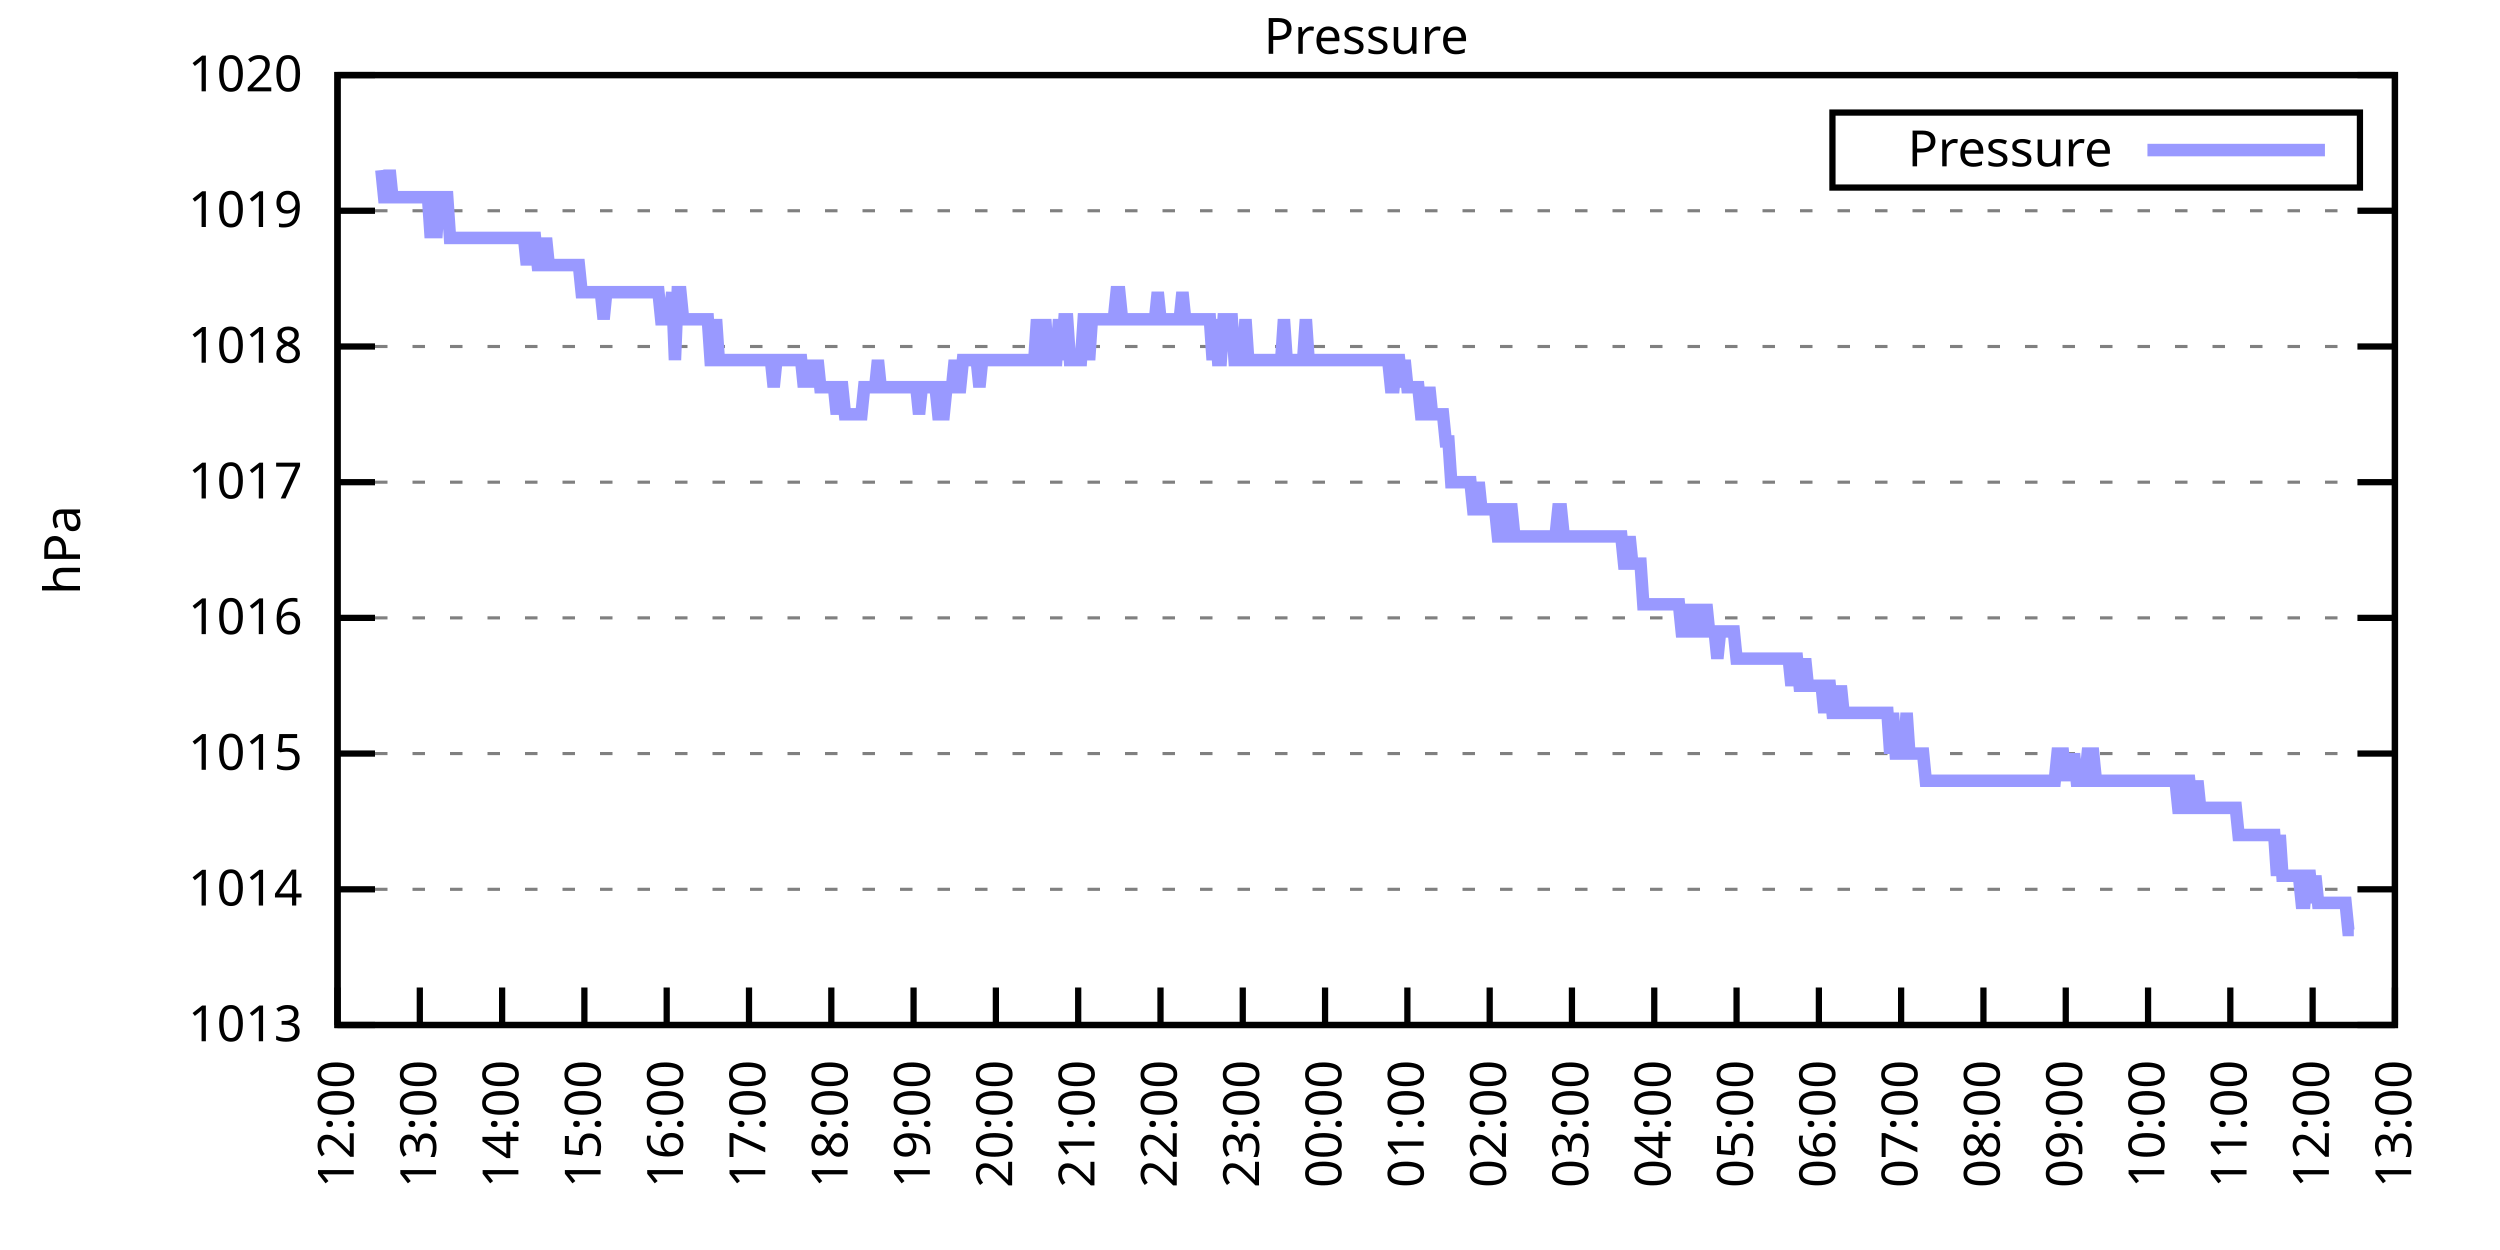
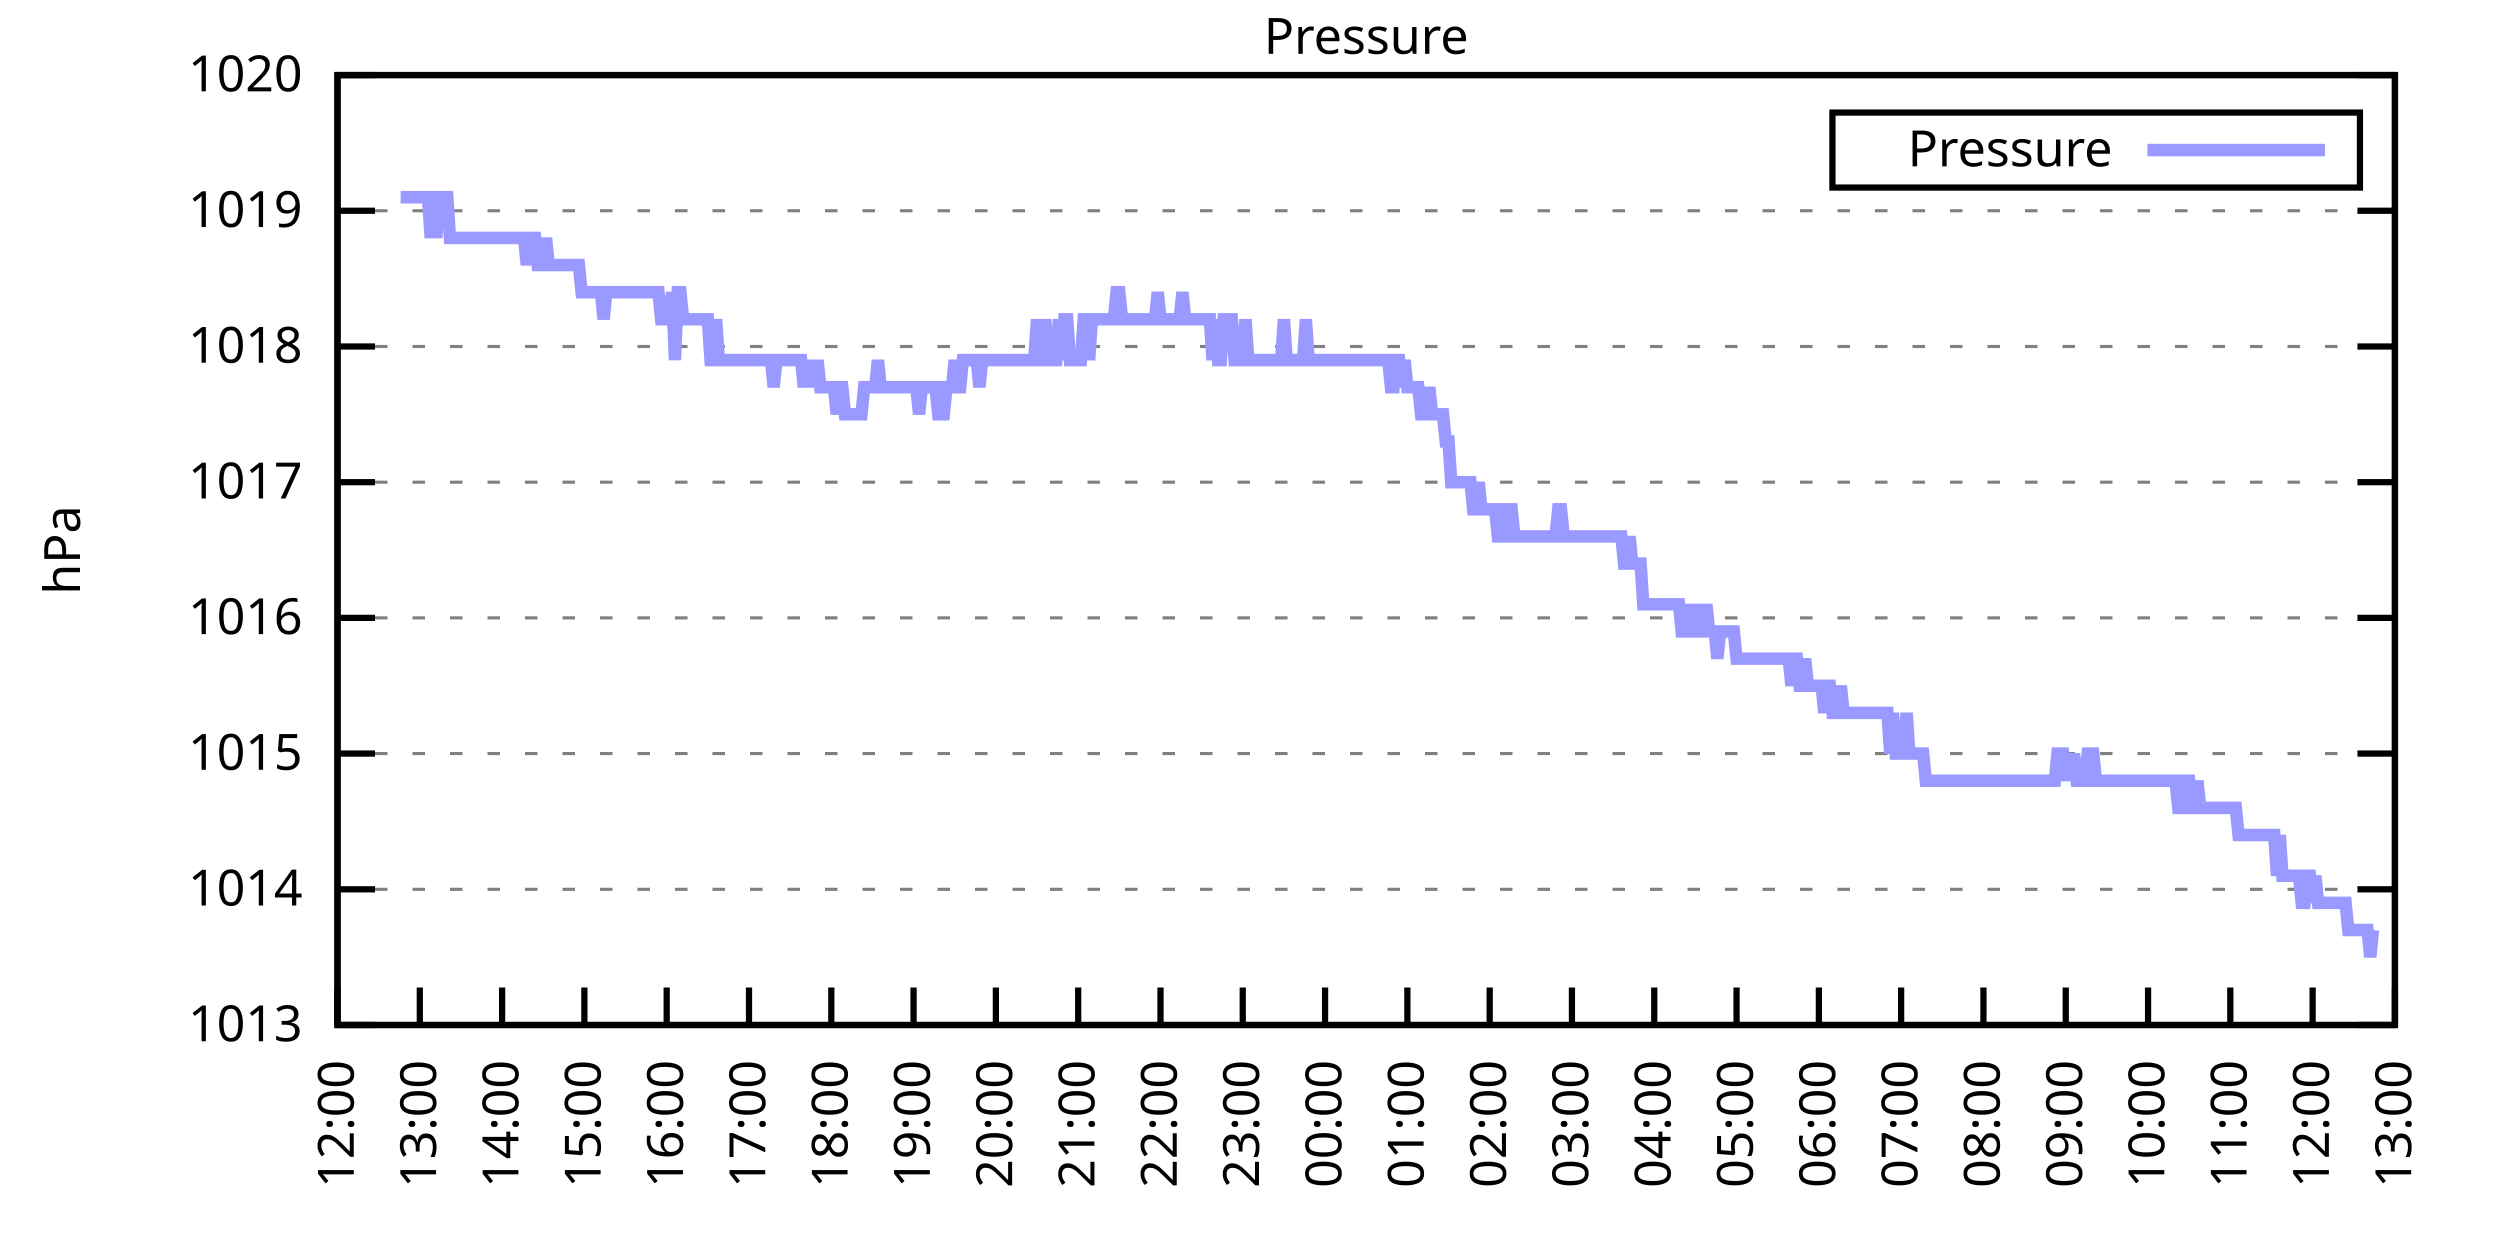
<svg xmlns="http://www.w3.org/2000/svg" xmlns:xlink="http://www.w3.org/1999/xlink" width="400" height="200" viewBox="0 0 400 200">
  <g id="gnuplot_canvas">
    <rect x="0" y="0" width="400" height="200" fill="none" />
    <defs>
      <circle id="gpDot" r="0.5" stroke-width="0.5" stroke="currentColor" />
      <path id="gpPt0" stroke-width="0.333" stroke="currentColor" d="M-1,0 h2 M0,-1 v2" />
      <path id="gpPt1" stroke-width="0.333" stroke="currentColor" d="M-1,-1 L1,1 M1,-1 L-1,1" />
      <path id="gpPt2" stroke-width="0.333" stroke="currentColor" d="M-1,0 L1,0 M0,-1 L0,1 M-1,-1 L1,1 M-1,1 L1,-1" />
      <rect id="gpPt3" stroke-width="0.333" stroke="currentColor" x="-1" y="-1" width="2" height="2" />
      <rect id="gpPt4" stroke-width="0.333" stroke="currentColor" fill="currentColor" x="-1" y="-1" width="2" height="2" />
      <circle id="gpPt5" stroke-width="0.333" stroke="currentColor" cx="0" cy="0" r="1" />
      <use xlink:href="#gpPt5" id="gpPt6" fill="currentColor" stroke="none" />
      <path id="gpPt7" stroke-width="0.333" stroke="currentColor" d="M0,-1.33 L-1.33,0.67 L1.33,0.67 z" />
      <use xlink:href="#gpPt7" id="gpPt8" fill="currentColor" stroke="none" />
      <use xlink:href="#gpPt7" id="gpPt9" stroke="currentColor" transform="rotate(180)" />
      <use xlink:href="#gpPt9" id="gpPt10" fill="currentColor" stroke="none" />
      <use xlink:href="#gpPt3" id="gpPt11" stroke="currentColor" transform="rotate(45)" />
      <use xlink:href="#gpPt11" id="gpPt12" fill="currentColor" stroke="none" />
      <path id="gpPt13" stroke-width="0.333" stroke="currentColor" d="M0,1.330 L1.265,0.411 L0.782,-1.067 L-0.782,-1.076 L-1.265,0.411 z" />
      <use xlink:href="#gpPt13" id="gpPt14" fill="currentColor" stroke="none" />
      <filter id="textbox" filterUnits="objectBoundingBox" x="0" y="0" height="1" width="1">
        <feFlood flood-color="white" flood-opacity="1" result="bgnd" />
        <feComposite in="SourceGraphic" in2="bgnd" operator="atop" />
      </filter>
      <filter id="greybox" filterUnits="objectBoundingBox" x="0" y="0" height="1" width="1">
        <feFlood flood-color="lightgrey" flood-opacity="1" result="grey" />
        <feComposite in="SourceGraphic" in2="grey" operator="atop" />
      </filter>
    </defs>
    <g fill="none" color="white" stroke="currentColor" stroke-width="1.00" stroke-linecap="butt" stroke-linejoin="miter">
</g>
    <g fill="none" color="black" stroke="currentColor" stroke-width="1.00" stroke-linecap="butt" stroke-linejoin="miter">
      <g stroke="none" shape-rendering="crispEdges">
        <polygon fill="rgb(255, 255, 255)" points="54.00,164.00 383.18,164.00 383.18,12.02 54.00,12.02 " />
      </g>
    </g>
    <g fill="none" color="black" stroke="currentColor" stroke-width="1.00" stroke-linecap="butt" stroke-linejoin="miter">
</g>
    <g fill="none" color="black" stroke="black" stroke-width="0.50" stroke-linecap="butt" stroke-linejoin="miter">
</g>
    <g fill="none" color="gray" stroke="currentColor" stroke-width="0.50" stroke-linecap="butt" stroke-linejoin="miter">
      <path stroke="gray" stroke-dasharray="2,4" class="gridline" d="M54.00,164.00 L383.19,164.00  " />
    </g>
    <g fill="none" color="gray" stroke="gray" stroke-width="1.00" stroke-linecap="butt" stroke-linejoin="miter">
</g>
    <g fill="none" color="black" stroke="currentColor" stroke-width="1.00" stroke-linecap="butt" stroke-linejoin="miter">
      <path stroke="black" d="M54.00,164.00 L60.00,164.00 M383.19,164.00 L377.19,164.00  " />
      <g transform="translate(48.40,166.60)" stroke="none" fill="black" font-family="Sans" font-size="8.00" text-anchor="end">
        <text>
          <tspan font-family="Sans"> 1013</tspan>
        </text>
      </g>
    </g>
    <g fill="none" color="black" stroke="currentColor" stroke-width="1.00" stroke-linecap="butt" stroke-linejoin="miter">
</g>
    <g fill="none" color="black" stroke="black" stroke-width="0.50" stroke-linecap="butt" stroke-linejoin="miter">
</g>
    <g fill="none" color="gray" stroke="currentColor" stroke-width="0.50" stroke-linecap="butt" stroke-linejoin="miter">
      <path stroke="gray" stroke-dasharray="2,4" class="gridline" d="M54.00,142.29 L383.19,142.29  " />
    </g>
    <g fill="none" color="gray" stroke="gray" stroke-width="1.00" stroke-linecap="butt" stroke-linejoin="miter">
</g>
    <g fill="none" color="black" stroke="currentColor" stroke-width="1.00" stroke-linecap="butt" stroke-linejoin="miter">
      <path stroke="black" d="M54.00,142.29 L60.00,142.29 M383.19,142.29 L377.19,142.29  " />
      <g transform="translate(48.40,144.89)" stroke="none" fill="black" font-family="Sans" font-size="8.00" text-anchor="end">
        <text>
          <tspan font-family="Sans"> 1014</tspan>
        </text>
      </g>
    </g>
    <g fill="none" color="black" stroke="currentColor" stroke-width="1.00" stroke-linecap="butt" stroke-linejoin="miter">
</g>
    <g fill="none" color="black" stroke="black" stroke-width="0.50" stroke-linecap="butt" stroke-linejoin="miter">
</g>
    <g fill="none" color="gray" stroke="currentColor" stroke-width="0.50" stroke-linecap="butt" stroke-linejoin="miter">
      <path stroke="gray" stroke-dasharray="2,4" class="gridline" d="M54.00,120.57 L383.19,120.57  " />
    </g>
    <g fill="none" color="gray" stroke="gray" stroke-width="1.00" stroke-linecap="butt" stroke-linejoin="miter">
</g>
    <g fill="none" color="black" stroke="currentColor" stroke-width="1.00" stroke-linecap="butt" stroke-linejoin="miter">
      <path stroke="black" d="M54.00,120.57 L60.00,120.57 M383.19,120.57 L377.19,120.57  " />
      <g transform="translate(48.40,123.17)" stroke="none" fill="black" font-family="Sans" font-size="8.00" text-anchor="end">
        <text>
          <tspan font-family="Sans"> 1015</tspan>
        </text>
      </g>
    </g>
    <g fill="none" color="black" stroke="currentColor" stroke-width="1.00" stroke-linecap="butt" stroke-linejoin="miter">
</g>
    <g fill="none" color="black" stroke="black" stroke-width="0.50" stroke-linecap="butt" stroke-linejoin="miter">
</g>
    <g fill="none" color="gray" stroke="currentColor" stroke-width="0.50" stroke-linecap="butt" stroke-linejoin="miter">
      <path stroke="gray" stroke-dasharray="2,4" class="gridline" d="M54.00,98.86 L383.19,98.86  " />
    </g>
    <g fill="none" color="gray" stroke="gray" stroke-width="1.00" stroke-linecap="butt" stroke-linejoin="miter">
</g>
    <g fill="none" color="black" stroke="currentColor" stroke-width="1.00" stroke-linecap="butt" stroke-linejoin="miter">
      <path stroke="black" d="M54.00,98.86 L60.00,98.86 M383.19,98.86 L377.19,98.86  " />
      <g transform="translate(48.40,101.46)" stroke="none" fill="black" font-family="Sans" font-size="8.00" text-anchor="end">
        <text>
          <tspan font-family="Sans"> 1016</tspan>
        </text>
      </g>
    </g>
    <g fill="none" color="black" stroke="currentColor" stroke-width="1.00" stroke-linecap="butt" stroke-linejoin="miter">
</g>
    <g fill="none" color="black" stroke="black" stroke-width="0.50" stroke-linecap="butt" stroke-linejoin="miter">
</g>
    <g fill="none" color="gray" stroke="currentColor" stroke-width="0.50" stroke-linecap="butt" stroke-linejoin="miter">
      <path stroke="gray" stroke-dasharray="2,4" class="gridline" d="M54.00,77.15 L383.19,77.15  " />
    </g>
    <g fill="none" color="gray" stroke="gray" stroke-width="1.00" stroke-linecap="butt" stroke-linejoin="miter">
</g>
    <g fill="none" color="black" stroke="currentColor" stroke-width="1.00" stroke-linecap="butt" stroke-linejoin="miter">
      <path stroke="black" d="M54.00,77.15 L60.00,77.15 M383.19,77.15 L377.19,77.15  " />
      <g transform="translate(48.40,79.75)" stroke="none" fill="black" font-family="Sans" font-size="8.00" text-anchor="end">
        <text>
          <tspan font-family="Sans"> 1017</tspan>
        </text>
      </g>
    </g>
    <g fill="none" color="black" stroke="currentColor" stroke-width="1.00" stroke-linecap="butt" stroke-linejoin="miter">
</g>
    <g fill="none" color="black" stroke="black" stroke-width="0.50" stroke-linecap="butt" stroke-linejoin="miter">
</g>
    <g fill="none" color="gray" stroke="currentColor" stroke-width="0.50" stroke-linecap="butt" stroke-linejoin="miter">
      <path stroke="gray" stroke-dasharray="2,4" class="gridline" d="M54.00,55.44 L383.19,55.44  " />
    </g>
    <g fill="none" color="gray" stroke="gray" stroke-width="1.00" stroke-linecap="butt" stroke-linejoin="miter">
</g>
    <g fill="none" color="black" stroke="currentColor" stroke-width="1.00" stroke-linecap="butt" stroke-linejoin="miter">
      <path stroke="black" d="M54.00,55.44 L60.00,55.44 M383.19,55.44 L377.19,55.44  " />
      <g transform="translate(48.40,58.04)" stroke="none" fill="black" font-family="Sans" font-size="8.00" text-anchor="end">
        <text>
          <tspan font-family="Sans"> 1018</tspan>
        </text>
      </g>
    </g>
    <g fill="none" color="black" stroke="currentColor" stroke-width="1.00" stroke-linecap="butt" stroke-linejoin="miter">
</g>
    <g fill="none" color="black" stroke="black" stroke-width="0.50" stroke-linecap="butt" stroke-linejoin="miter">
</g>
    <g fill="none" color="gray" stroke="currentColor" stroke-width="0.50" stroke-linecap="butt" stroke-linejoin="miter">
      <path stroke="gray" stroke-dasharray="2,4" class="gridline" d="M54.00,33.72 L383.19,33.72  " />
    </g>
    <g fill="none" color="gray" stroke="gray" stroke-width="1.00" stroke-linecap="butt" stroke-linejoin="miter">
</g>
    <g fill="none" color="black" stroke="currentColor" stroke-width="1.00" stroke-linecap="butt" stroke-linejoin="miter">
      <path stroke="black" d="M54.00,33.72 L60.00,33.72 M383.19,33.72 L377.19,33.72  " />
      <g transform="translate(48.40,36.32)" stroke="none" fill="black" font-family="Sans" font-size="8.00" text-anchor="end">
        <text>
          <tspan font-family="Sans"> 1019</tspan>
        </text>
      </g>
    </g>
    <g fill="none" color="black" stroke="currentColor" stroke-width="1.00" stroke-linecap="butt" stroke-linejoin="miter">
</g>
    <g fill="none" color="black" stroke="black" stroke-width="0.50" stroke-linecap="butt" stroke-linejoin="miter">
</g>
    <g fill="none" color="gray" stroke="currentColor" stroke-width="0.50" stroke-linecap="butt" stroke-linejoin="miter">
      <path stroke="gray" stroke-dasharray="2,4" class="gridline" d="M54.00,12.01 L383.19,12.01  " />
    </g>
    <g fill="none" color="gray" stroke="gray" stroke-width="1.00" stroke-linecap="butt" stroke-linejoin="miter">
</g>
    <g fill="none" color="black" stroke="currentColor" stroke-width="1.00" stroke-linecap="butt" stroke-linejoin="miter">
      <path stroke="black" d="M54.00,12.01 L60.00,12.01 M383.19,12.01 L377.19,12.01  " />
      <g transform="translate(48.40,14.61)" stroke="none" fill="black" font-family="Sans" font-size="8.00" text-anchor="end">
        <text>
          <tspan font-family="Sans"> 1020</tspan>
        </text>
      </g>
    </g>
    <g fill="none" color="black" stroke="currentColor" stroke-width="1.00" stroke-linecap="butt" stroke-linejoin="miter">
      <path stroke="black" d="M54.00,164.00 L54.00,158.00  " />
      <g transform="translate(56.60,169.60) rotate(270.00)" stroke="none" fill="black" font-family="Sans" font-size="8.00" text-anchor="end">
        <text>
          <tspan font-family="Sans">12:00</tspan>
        </text>
      </g>
    </g>
    <g fill="none" color="black" stroke="currentColor" stroke-width="1.00" stroke-linecap="butt" stroke-linejoin="miter">
      <path stroke="black" d="M67.17,164.00 L67.17,158.00  " />
      <g transform="translate(69.77,169.60) rotate(270.00)" stroke="none" fill="black" font-family="Sans" font-size="8.00" text-anchor="end">
        <text>
          <tspan font-family="Sans">13:00</tspan>
        </text>
      </g>
    </g>
    <g fill="none" color="black" stroke="currentColor" stroke-width="1.00" stroke-linecap="butt" stroke-linejoin="miter">
      <path stroke="black" d="M80.34,164.00 L80.34,158.00  " />
      <g transform="translate(82.94,169.60) rotate(270.00)" stroke="none" fill="black" font-family="Sans" font-size="8.00" text-anchor="end">
        <text>
          <tspan font-family="Sans">14:00</tspan>
        </text>
      </g>
    </g>
    <g fill="none" color="black" stroke="currentColor" stroke-width="1.00" stroke-linecap="butt" stroke-linejoin="miter">
      <path stroke="black" d="M93.50,164.00 L93.50,158.00  " />
      <g transform="translate(96.10,169.60) rotate(270.00)" stroke="none" fill="black" font-family="Sans" font-size="8.00" text-anchor="end">
        <text>
          <tspan font-family="Sans">15:00</tspan>
        </text>
      </g>
    </g>
    <g fill="none" color="black" stroke="currentColor" stroke-width="1.00" stroke-linecap="butt" stroke-linejoin="miter">
      <path stroke="black" d="M106.67,164.00 L106.67,158.00  " />
      <g transform="translate(109.27,169.60) rotate(270.00)" stroke="none" fill="black" font-family="Sans" font-size="8.00" text-anchor="end">
        <text>
          <tspan font-family="Sans">16:00</tspan>
        </text>
      </g>
    </g>
    <g fill="none" color="black" stroke="currentColor" stroke-width="1.00" stroke-linecap="butt" stroke-linejoin="miter">
      <path stroke="black" d="M119.84,164.00 L119.84,158.00  " />
      <g transform="translate(122.44,169.60) rotate(270.00)" stroke="none" fill="black" font-family="Sans" font-size="8.00" text-anchor="end">
        <text>
          <tspan font-family="Sans">17:00</tspan>
        </text>
      </g>
    </g>
    <g fill="none" color="black" stroke="currentColor" stroke-width="1.00" stroke-linecap="butt" stroke-linejoin="miter">
      <path stroke="black" d="M133.01,164.00 L133.01,158.00  " />
      <g transform="translate(135.61,169.60) rotate(270.00)" stroke="none" fill="black" font-family="Sans" font-size="8.00" text-anchor="end">
        <text>
          <tspan font-family="Sans">18:00</tspan>
        </text>
      </g>
    </g>
    <g fill="none" color="black" stroke="currentColor" stroke-width="1.00" stroke-linecap="butt" stroke-linejoin="miter">
      <path stroke="black" d="M146.17,164.00 L146.17,158.00  " />
      <g transform="translate(148.77,169.60) rotate(270.00)" stroke="none" fill="black" font-family="Sans" font-size="8.00" text-anchor="end">
        <text>
          <tspan font-family="Sans">19:00</tspan>
        </text>
      </g>
    </g>
    <g fill="none" color="black" stroke="currentColor" stroke-width="1.00" stroke-linecap="butt" stroke-linejoin="miter">
      <path stroke="black" d="M159.34,164.00 L159.34,158.00  " />
      <g transform="translate(161.94,169.60) rotate(270.00)" stroke="none" fill="black" font-family="Sans" font-size="8.00" text-anchor="end">
        <text>
          <tspan font-family="Sans">20:00</tspan>
        </text>
      </g>
    </g>
    <g fill="none" color="black" stroke="currentColor" stroke-width="1.00" stroke-linecap="butt" stroke-linejoin="miter">
      <path stroke="black" d="M172.51,164.00 L172.51,158.00  " />
      <g transform="translate(175.11,169.60) rotate(270.00)" stroke="none" fill="black" font-family="Sans" font-size="8.00" text-anchor="end">
        <text>
          <tspan font-family="Sans">21:00</tspan>
        </text>
      </g>
    </g>
    <g fill="none" color="black" stroke="currentColor" stroke-width="1.00" stroke-linecap="butt" stroke-linejoin="miter">
      <path stroke="black" d="M185.68,164.00 L185.68,158.00  " />
      <g transform="translate(188.28,169.60) rotate(270.00)" stroke="none" fill="black" font-family="Sans" font-size="8.00" text-anchor="end">
        <text>
          <tspan font-family="Sans">22:00</tspan>
        </text>
      </g>
    </g>
    <g fill="none" color="black" stroke="currentColor" stroke-width="1.00" stroke-linecap="butt" stroke-linejoin="miter">
      <path stroke="black" d="M198.84,164.00 L198.84,158.00  " />
      <g transform="translate(201.44,169.60) rotate(270.00)" stroke="none" fill="black" font-family="Sans" font-size="8.00" text-anchor="end">
        <text>
          <tspan font-family="Sans">23:00</tspan>
        </text>
      </g>
    </g>
    <g fill="none" color="black" stroke="currentColor" stroke-width="1.00" stroke-linecap="butt" stroke-linejoin="miter">
      <path stroke="black" d="M212.01,164.00 L212.01,158.00  " />
      <g transform="translate(214.61,169.60) rotate(270.00)" stroke="none" fill="black" font-family="Sans" font-size="8.00" text-anchor="end">
        <text>
          <tspan font-family="Sans">00:00</tspan>
        </text>
      </g>
    </g>
    <g fill="none" color="black" stroke="currentColor" stroke-width="1.00" stroke-linecap="butt" stroke-linejoin="miter">
      <path stroke="black" d="M225.18,164.00 L225.18,158.00  " />
      <g transform="translate(227.78,169.60) rotate(270.00)" stroke="none" fill="black" font-family="Sans" font-size="8.00" text-anchor="end">
        <text>
          <tspan font-family="Sans">01:00</tspan>
        </text>
      </g>
    </g>
    <g fill="none" color="black" stroke="currentColor" stroke-width="1.00" stroke-linecap="butt" stroke-linejoin="miter">
      <path stroke="black" d="M238.35,164.00 L238.35,158.00  " />
      <g transform="translate(240.95,169.60) rotate(270.00)" stroke="none" fill="black" font-family="Sans" font-size="8.00" text-anchor="end">
        <text>
          <tspan font-family="Sans">02:00</tspan>
        </text>
      </g>
    </g>
    <g fill="none" color="black" stroke="currentColor" stroke-width="1.00" stroke-linecap="butt" stroke-linejoin="miter">
      <path stroke="black" d="M251.51,164.00 L251.51,158.00  " />
      <g transform="translate(254.11,169.60) rotate(270.00)" stroke="none" fill="black" font-family="Sans" font-size="8.00" text-anchor="end">
        <text>
          <tspan font-family="Sans">03:00</tspan>
        </text>
      </g>
    </g>
    <g fill="none" color="black" stroke="currentColor" stroke-width="1.00" stroke-linecap="butt" stroke-linejoin="miter">
      <path stroke="black" d="M264.68,164.00 L264.68,158.00  " />
      <g transform="translate(267.28,169.60) rotate(270.00)" stroke="none" fill="black" font-family="Sans" font-size="8.00" text-anchor="end">
        <text>
          <tspan font-family="Sans">04:00</tspan>
        </text>
      </g>
    </g>
    <g fill="none" color="black" stroke="currentColor" stroke-width="1.00" stroke-linecap="butt" stroke-linejoin="miter">
      <path stroke="black" d="M277.85,164.00 L277.85,158.00  " />
      <g transform="translate(280.45,169.60) rotate(270.00)" stroke="none" fill="black" font-family="Sans" font-size="8.00" text-anchor="end">
        <text>
          <tspan font-family="Sans">05:00</tspan>
        </text>
      </g>
    </g>
    <g fill="none" color="black" stroke="currentColor" stroke-width="1.00" stroke-linecap="butt" stroke-linejoin="miter">
      <path stroke="black" d="M291.02,164.00 L291.02,158.00  " />
      <g transform="translate(293.62,169.60) rotate(270.00)" stroke="none" fill="black" font-family="Sans" font-size="8.00" text-anchor="end">
        <text>
          <tspan font-family="Sans">06:00</tspan>
        </text>
      </g>
    </g>
    <g fill="none" color="black" stroke="currentColor" stroke-width="1.00" stroke-linecap="butt" stroke-linejoin="miter">
      <path stroke="black" d="M304.18,164.00 L304.18,158.00  " />
      <g transform="translate(306.78,169.60) rotate(270.00)" stroke="none" fill="black" font-family="Sans" font-size="8.00" text-anchor="end">
        <text>
          <tspan font-family="Sans">07:00</tspan>
        </text>
      </g>
    </g>
    <g fill="none" color="black" stroke="currentColor" stroke-width="1.00" stroke-linecap="butt" stroke-linejoin="miter">
      <path stroke="black" d="M317.35,164.00 L317.35,158.00  " />
      <g transform="translate(319.95,169.60) rotate(270.00)" stroke="none" fill="black" font-family="Sans" font-size="8.00" text-anchor="end">
        <text>
          <tspan font-family="Sans">08:00</tspan>
        </text>
      </g>
    </g>
    <g fill="none" color="black" stroke="currentColor" stroke-width="1.00" stroke-linecap="butt" stroke-linejoin="miter">
      <path stroke="black" d="M330.52,164.00 L330.52,158.00  " />
      <g transform="translate(333.12,169.60) rotate(270.00)" stroke="none" fill="black" font-family="Sans" font-size="8.00" text-anchor="end">
        <text>
          <tspan font-family="Sans">09:00</tspan>
        </text>
      </g>
    </g>
    <g fill="none" color="black" stroke="currentColor" stroke-width="1.00" stroke-linecap="butt" stroke-linejoin="miter">
      <path stroke="black" d="M343.69,164.00 L343.69,158.00  " />
      <g transform="translate(346.29,169.60) rotate(270.00)" stroke="none" fill="black" font-family="Sans" font-size="8.00" text-anchor="end">
        <text>
          <tspan font-family="Sans">10:00</tspan>
        </text>
      </g>
    </g>
    <g fill="none" color="black" stroke="currentColor" stroke-width="1.00" stroke-linecap="butt" stroke-linejoin="miter">
      <path stroke="black" d="M356.85,164.00 L356.85,158.00  " />
      <g transform="translate(359.45,169.60) rotate(270.00)" stroke="none" fill="black" font-family="Sans" font-size="8.00" text-anchor="end">
        <text>
          <tspan font-family="Sans">11:00</tspan>
        </text>
      </g>
    </g>
    <g fill="none" color="black" stroke="currentColor" stroke-width="1.00" stroke-linecap="butt" stroke-linejoin="miter">
      <path stroke="black" d="M370.02,164.00 L370.02,158.00  " />
      <g transform="translate(372.62,169.60) rotate(270.00)" stroke="none" fill="black" font-family="Sans" font-size="8.00" text-anchor="end">
        <text>
          <tspan font-family="Sans">12:00</tspan>
        </text>
      </g>
    </g>
    <g fill="none" color="black" stroke="currentColor" stroke-width="1.00" stroke-linecap="butt" stroke-linejoin="miter">
      <path stroke="black" d="M383.19,164.00 L383.19,158.00  " />
      <g transform="translate(385.79,169.60) rotate(270.00)" stroke="none" fill="black" font-family="Sans" font-size="8.00" text-anchor="end">
        <text>
          <tspan font-family="Sans">13:00</tspan>
        </text>
      </g>
    </g>
    <g fill="none" color="black" stroke="currentColor" stroke-width="1.00" stroke-linecap="butt" stroke-linejoin="miter">
</g>
    <g fill="none" color="black" stroke="currentColor" stroke-width="1.00" stroke-linecap="butt" stroke-linejoin="miter">
      <path stroke="black" d="M54.00,12.01 L54.00,164.00 L383.19,164.00 L383.19,12.01 L54.00,12.01 Z  " />
    </g>
    <g fill="none" color="black" stroke="currentColor" stroke-width="1.00" stroke-linecap="butt" stroke-linejoin="miter">
</g>
    <g fill="none" color="black" stroke="currentColor" stroke-width="1.00" stroke-linecap="butt" stroke-linejoin="miter">
      <path stroke="black" d="M293.19,30.01 L293.19,18.01 L377.59,18.01 L377.59,30.01 L293.19,30.01 Z  " />
    </g>
    <g id="Pressure_plot_1">
      <g fill="none" color="white" stroke="black" stroke-width="2.00" stroke-linecap="butt" stroke-linejoin="miter">
</g>
      <g fill="none" color="black" stroke="currentColor" stroke-width="2.00" stroke-linecap="butt" stroke-linejoin="miter">
        <g transform="translate(337.99,26.61)" stroke="none" fill="black" font-family="Sans" font-size="8.00" text-anchor="end">
          <text>
            <tspan font-family="Sans">Pressure</tspan>
          </text>
        </g>
      </g>
      <g fill="none" color="black" stroke="currentColor" stroke-width="2.00" stroke-linecap="butt" stroke-linejoin="miter">
-         <path stroke="rgb(153, 153, 255)" d="M343.59,24.01 L371.99,24.01 M61.02,27.21 L61.46,31.55 L61.90,31.55 L62.34,27.21 L62.78,31.55 L63.22,31.55   L63.66,31.55 L64.10,31.55 L64.53,31.55 L64.97,31.55 L65.41,31.55 L65.85,31.55 L66.29,31.55 L66.73,31.55   L67.17,31.55 L67.61,31.55 L68.05,31.55 L68.48,31.55 L68.92,38.07 L69.36,31.55 L69.80,38.07 L70.24,31.55   L70.68,31.55 L71.12,31.55 L71.56,31.55 L72.00,38.07 L72.43,38.07 L72.87,38.07 L73.31,38.07 L73.75,38.07   L74.19,38.07 L74.63,38.07 L75.07,38.07 L75.51,38.07 L75.95,38.07 L76.38,38.07 L76.82,38.07 L77.26,38.07   L77.70,38.07 L78.14,38.07 L78.58,38.07 L79.02,38.07 L79.46,38.07 L79.90,38.07 L80.34,38.07 L80.77,38.07   L81.21,38.07 L81.65,38.07 L82.09,38.07 L82.53,38.07 L82.97,38.07 L83.41,38.07 L83.85,38.07 L84.29,42.41   L84.72,38.07 L85.16,38.07 L85.60,38.07 L86.04,42.41 L86.48,42.41 L86.92,42.41 L87.36,38.07 L87.80,42.41   L88.24,42.41 L88.67,42.41 L89.11,42.41 L89.55,42.41 L89.99,42.41 L90.43,42.41 L90.87,42.41 L91.31,42.41   L91.75,42.41 L92.19,42.41 L92.62,42.41 L93.06,46.75 L93.50,46.75 L93.94,46.75 L94.38,46.75 L94.82,46.75   L95.26,46.75 L95.70,46.75 L96.14,46.75 L96.58,51.09 L97.01,46.75 L97.45,46.75 L97.89,46.75 L98.33,46.75   L98.77,46.75 L99.21,46.75 L99.65,46.75 L100.09,46.75 L100.53,46.75 L100.96,46.75 L101.40,46.75 L101.84,46.75   L102.28,46.75 L102.72,46.75 L103.16,46.75 L103.60,46.75 L104.04,46.75 L104.48,46.75 L104.91,46.75 L105.35,46.75   L105.79,51.09 L106.23,51.09 L106.67,51.09 L107.11,51.09 L107.55,46.75 L107.99,57.61 L108.43,46.75 L108.87,46.75   L109.30,51.09 L109.74,51.09 L110.18,51.09 L110.62,51.09 L111.06,51.09 L111.50,51.09 L111.94,51.09 L112.38,51.09   L112.82,51.09 L113.25,51.09 L113.69,57.61 L114.13,57.61 L114.57,51.09 L115.01,57.61 L115.45,57.61 L115.89,57.61   L116.33,57.61 L116.77,57.61 L117.20,57.61 L117.64,57.61 L118.08,57.61 L118.52,57.61 L118.96,57.61 L119.40,57.61   L119.84,57.61 L120.28,57.61 L120.72,57.61 L121.15,57.61 L121.59,57.61 L122.03,57.61 L122.47,57.61 L122.91,57.61   L123.35,57.61 L123.79,61.95 L124.23,57.61 L124.67,57.61 L125.11,57.61 L125.54,57.61 L125.98,57.61 L126.42,57.61   L126.86,57.61 L127.30,57.61 L127.74,57.61 L128.18,57.61 L128.62,61.95 L129.06,57.61 L129.49,61.95 L129.93,57.61   L130.37,61.95 L130.81,57.61 L131.25,61.95 L131.69,61.95 L132.13,61.95 L132.57,61.95 L133.01,61.95 L133.44,61.95   L133.88,66.29 L134.32,61.95 L134.76,61.95 L135.20,66.29 L135.64,66.29 L136.08,66.29 L136.52,66.29 L136.96,66.29   L137.39,66.29 L137.83,66.29 L138.27,61.95 L138.71,61.95 L139.15,61.95 L139.59,61.95 L140.03,61.95 L140.47,57.61   L140.91,61.95 L141.35,61.95 L141.78,61.95 L142.22,61.95 L142.66,61.95 L143.10,61.95 L143.54,61.95 L143.98,61.95   L144.42,61.95 L144.86,61.95 L145.30,61.95 L145.73,61.95 L146.17,61.95 L146.61,61.95 L147.05,66.29 L147.49,61.95   L147.93,61.95 L148.37,61.95 L148.81,61.95 L149.25,61.95 L149.68,61.95 L150.12,66.29 L150.56,66.29 L151.00,66.29   L151.44,61.95 L151.88,61.95 L152.32,61.95 L152.76,57.61 L153.20,61.95 L153.63,61.95 L154.07,57.61 L154.51,57.61   L154.95,57.61 L155.39,57.61 L155.83,57.61 L156.27,57.61 L156.71,61.95 L157.15,57.61 L157.59,57.61 L158.02,57.61   L158.46,57.61 L158.90,57.61 L159.34,57.61 L159.78,57.61 L160.22,57.61 L160.66,57.61 L161.10,57.61 L161.54,57.61   L161.97,57.61 L162.41,57.61 L162.85,57.61 L163.29,57.61 L163.73,57.61 L164.17,57.61 L164.61,57.61 L165.05,57.61   L165.49,57.61 L165.92,51.09 L166.36,57.61 L166.80,57.61 L167.24,51.09 L167.68,57.61 L168.12,57.61 L168.56,57.61   L169.00,57.61 L169.44,51.09 L169.87,57.61 L170.31,51.09 L170.75,51.09 L171.19,57.61 L171.63,57.61 L172.07,57.61   L172.51,57.61 L172.95,57.61 L173.39,51.09 L173.83,51.09 L174.26,57.61 L174.70,51.09 L175.14,51.09 L175.58,51.09   L176.02,51.09 L176.46,51.09 L176.90,51.09 L177.34,51.09 L177.78,51.09 L178.21,51.09 L178.65,46.75 L179.09,46.75   L179.53,51.09 L179.97,51.09 L180.41,51.09 L180.85,51.09 L181.29,51.09 L181.73,51.09 L182.16,51.09 L182.60,51.09   L183.04,51.09 L183.48,51.09 L183.92,51.09 L184.36,51.09 L184.80,51.09 L185.24,46.75 L185.68,51.09 L186.11,51.09   L186.55,51.09 L186.99,51.09 L187.43,51.09 L187.87,51.09 L188.31,51.09 L188.75,51.09 L189.19,46.75 L189.63,51.09   L190.07,51.09 L190.50,51.09 L190.94,51.09 L191.38,51.09 L191.82,51.09 L192.26,51.09 L192.70,51.09 L193.14,51.09   L193.58,51.09 L194.02,57.61 L194.45,51.09 L194.89,57.61 L195.33,57.61 L195.77,51.09 L196.21,51.09 L196.65,51.09   L197.09,51.09 L197.53,57.61 L197.97,57.61 L198.40,57.61 L198.84,57.61 L199.28,51.09 L199.72,57.61 L200.16,57.61   L200.60,57.61 L201.04,57.61 L201.48,57.61 L201.92,57.61 L202.35,57.61 L202.79,57.61 L203.23,57.61 L203.67,57.61   L204.11,57.61 L204.55,57.61 L204.99,57.61 L205.43,51.09 L205.87,57.61 L206.31,57.61 L206.74,57.61 L207.18,57.61   L207.62,57.61 L208.06,57.61 L208.50,57.61 L208.94,51.09 L209.38,57.61 L209.82,57.61 L210.26,57.61 L210.69,57.61   L211.13,57.61 L211.57,57.61 L212.01,57.61 L212.45,57.61 L212.89,57.61 L213.33,57.61 L213.77,57.61 L214.21,57.61   L214.64,57.61 L215.08,57.61 L215.52,57.61 L215.96,57.61 L216.40,57.61 L216.84,57.61 L217.28,57.61 L217.72,57.61   L218.16,57.61 L218.60,57.61 L219.03,57.61 L219.47,57.61 L219.91,57.61 L220.35,57.61 L220.79,57.61 L221.23,57.61   L221.67,57.61 L222.11,57.61 L222.55,61.95 L222.98,61.95 L223.42,57.61 L223.86,57.61 L224.30,61.95 L224.74,57.61   L225.18,61.95 L225.62,61.95 L226.06,61.95 L226.50,61.95 L226.93,61.95 L227.37,66.29 L227.81,66.29 L228.25,66.29   L228.69,61.95 L229.13,66.29 L229.57,66.29 L230.01,66.29 L230.45,66.29 L230.88,66.29 L231.32,70.63 L231.76,70.63   L232.20,77.15 L232.64,77.15 L233.08,77.15 L233.52,77.15 L233.96,77.15 L234.40,77.15 L234.84,77.15 L235.27,77.15   L235.71,81.49 L236.15,81.49 L236.59,77.15 L237.03,81.49 L237.47,81.49 L237.91,81.49 L238.35,81.49 L238.79,81.49   L239.22,81.49 L239.66,85.83 L240.10,85.83 L240.54,85.83 L240.98,81.49 L241.42,81.49 L241.86,81.49 L242.30,85.83   L242.74,85.83 L243.17,85.83 L243.61,85.83 L244.05,85.83 L244.49,85.83 L244.93,85.83 L245.37,85.83 L245.81,85.83   L246.25,85.83 L246.69,85.83 L247.12,85.83 L247.56,85.83 L248.00,85.83 L248.44,85.83 L248.88,85.83 L249.32,81.49   L249.76,81.49 L250.20,85.83 L250.64,85.83 L251.08,85.83 L251.51,85.83 L251.95,85.83 L252.39,85.83 L252.83,85.83   L253.27,85.83 L253.71,85.83 L254.15,85.83 L254.59,85.83 L255.03,85.83 L255.46,85.83 L255.90,85.83 L256.34,85.83   L256.78,85.83 L257.22,85.83 L257.66,85.83 L258.10,85.83 L258.54,85.83 L258.98,85.83 L259.41,85.83 L259.85,90.18   L260.29,90.18 L260.73,85.83 L261.17,90.18 L261.61,90.18 L262.05,90.18 L262.49,90.18 L262.93,96.69 L263.36,96.69   L263.80,96.69 L264.24,96.69 L264.68,96.69 L265.12,96.69 L265.56,96.69 L266.00,96.69 L266.44,96.69 L266.88,96.69   L267.32,96.69 L267.75,96.69 L268.19,96.69 L268.63,96.69 L269.07,101.03 L269.51,101.03 L269.95,96.69 L270.39,101.03   L270.83,101.03 L271.27,101.03 L271.70,96.69 L272.14,101.03 L272.58,101.03 L273.02,96.69 L273.46,101.03 L273.90,101.03   L274.34,101.03 L274.78,105.38 L275.22,101.03 L275.65,101.03 L276.09,101.03 L276.53,101.03 L276.97,101.03 L277.41,101.03   L277.85,105.38 L278.29,105.38 L278.73,105.38 L279.17,105.38 L279.60,105.38 L280.04,105.38 L280.48,105.38 L280.92,105.38   L281.36,105.38 L281.80,105.38 L282.24,105.38 L282.68,105.38 L283.12,105.38 L283.56,105.38 L283.99,105.38 L284.43,105.38   L284.87,105.38 L285.31,105.38 L285.75,105.38 L286.19,105.38 L286.63,109.72 L287.07,105.38 L287.51,105.38 L287.94,109.72   L288.38,109.72 L288.82,105.38 L289.26,109.72 L289.70,109.72 L290.14,109.72 L290.58,109.72 L291.02,109.72 L291.46,109.72   L291.89,114.06 L292.33,109.72 L292.77,109.72 L293.21,114.06 L293.65,114.06 L294.09,114.06 L294.53,109.72 L294.97,114.06   L295.41,114.06 L295.84,114.06 L296.28,114.06 L296.72,114.06 L297.16,114.06 L297.60,114.06 L298.04,114.06 L298.48,114.06   L298.92,114.06 L299.36,114.06 L299.80,114.06 L300.23,114.06 L300.67,114.06 L301.11,114.06 L301.55,114.06 L301.99,114.06   L302.43,120.57 L302.87,114.06 L303.31,120.57 L303.75,120.57 L304.18,120.57 L304.62,120.57 L305.06,114.06 L305.50,120.57   L305.94,120.57 L306.38,120.57 L306.82,120.57 L307.26,120.57 L307.70,120.57 L308.13,124.92 L308.57,124.92 L309.01,124.92   L309.45,124.92 L309.89,124.92 L310.33,124.92 L310.77,124.92 L311.21,124.92 L311.65,124.92 L312.08,124.92 L312.52,124.92   L312.96,124.92 L313.40,124.92 L313.84,124.92 L314.28,124.92 L314.72,124.92 L315.16,124.92 L315.60,124.92 L316.04,124.92   L316.47,124.92 L316.91,124.92 L317.35,124.92 L317.79,124.92 L318.23,124.92 L318.67,124.92 L319.11,124.92 L319.55,124.92   L319.99,124.92 L320.42,124.92 L320.86,124.92 L321.30,124.92 L321.74,124.92 L322.18,124.92 L322.62,124.92 L323.06,124.92   L323.50,124.92 L323.94,124.92 L324.37,124.92 L324.81,124.92 L325.25,124.92 L325.69,124.92 L326.13,124.92 L326.57,124.92   L327.01,124.92 L327.45,124.92 L327.89,124.92 L328.33,124.92 L328.76,124.92 L329.20,120.57 L329.64,120.57 L330.08,120.57   L330.52,124.92 L330.96,120.57 L331.40,124.92 L331.84,120.57 L332.28,124.92 L332.71,124.92 L333.15,124.92 L333.59,124.92   L334.03,120.57 L334.47,120.57 L334.91,120.57 L335.35,124.92 L335.79,124.92 L336.23,124.92 L336.66,124.92 L337.10,124.92   L337.54,124.92 L337.98,124.92 L338.42,124.92 L338.86,124.92 L339.30,124.92 L339.74,124.92 L340.18,124.92 L340.61,124.92   L341.05,124.92 L341.49,124.92 L341.93,124.92 L342.37,124.92 L342.81,124.92 L343.25,124.92 L343.69,124.92 L344.13,124.92   L344.57,124.92 L345.00,124.92 L345.44,124.92 L345.88,124.92 L346.32,124.92 L346.76,124.92 L347.20,124.92 L347.64,124.92   L348.08,124.92 L348.52,129.26 L348.95,129.26 L349.39,124.92 L349.83,124.92 L350.27,124.92 L350.71,129.26 L351.15,129.26   L351.59,124.92 L352.03,129.26 L352.47,129.26 L352.90,129.26 L353.34,129.26 L353.78,129.26 L354.22,129.26 L354.66,129.26   L355.10,129.26 L355.54,129.26 L355.98,129.26 L356.42,129.26 L356.85,129.26 L357.29,129.26 L357.73,129.26 L358.17,133.60   L358.61,133.60 L359.05,133.60 L359.49,133.60 L359.93,133.60 L360.37,133.60 L360.81,133.60 L361.24,133.60 L361.68,133.60   L362.12,133.60 L362.56,133.60 L363.00,133.60 L363.44,133.60 L363.88,133.60 L364.32,140.12 L364.76,133.60 L365.19,140.12   L365.63,140.12 L366.07,140.12 L366.51,140.12 L366.95,140.12 L367.39,140.12 L367.83,140.12 L368.27,144.46 L368.71,144.46   L369.14,140.12 L369.58,140.12 L370.02,144.46 L370.46,140.12 L370.90,144.46 L371.34,144.46 L371.78,144.46 L372.22,144.46   L372.66,144.46 L373.09,144.46 L373.53,144.46 L373.97,144.46 L374.41,144.46 L374.85,144.46 L375.29,144.46 L375.73,148.80   L376.17,148.80 L376.61,148.80  " />
+         <path stroke="rgb(153, 153, 255)" d="M343.59,24.01 L371.99,24.01 M64.10,31.55 L64.53,31.55 L64.97,31.55 L65.41,31.55 L65.85,31.55 L66.29,31.55   L66.73,31.55 L67.17,31.55 L67.61,31.55 L68.05,31.55 L68.48,31.55 L68.92,38.07 L69.36,31.55 L69.80,38.07   L70.24,31.55 L70.68,31.55 L71.12,31.55 L71.56,31.55 L72.00,38.07 L72.43,38.07 L72.87,38.07 L73.31,38.07   L73.75,38.07 L74.19,38.07 L74.63,38.07 L75.07,38.07 L75.51,38.07 L75.95,38.07 L76.38,38.07 L76.82,38.07   L77.26,38.07 L77.70,38.07 L78.14,38.07 L78.58,38.07 L79.02,38.07 L79.46,38.07 L79.90,38.07 L80.34,38.07   L80.77,38.07 L81.21,38.07 L81.65,38.07 L82.09,38.07 L82.53,38.07 L82.97,38.07 L83.41,38.07 L83.85,38.07   L84.29,42.41 L84.72,38.07 L85.16,38.07 L85.60,38.07 L86.04,42.41 L86.48,42.41 L86.92,42.41 L87.36,38.07   L87.80,42.41 L88.24,42.41 L88.67,42.41 L89.11,42.41 L89.55,42.41 L89.99,42.41 L90.43,42.41 L90.87,42.41   L91.31,42.41 L91.75,42.41 L92.19,42.41 L92.62,42.41 L93.06,46.75 L93.50,46.75 L93.94,46.75 L94.38,46.75   L94.82,46.75 L95.26,46.75 L95.70,46.75 L96.14,46.75 L96.58,51.09 L97.01,46.75 L97.45,46.75 L97.89,46.75   L98.33,46.75 L98.77,46.75 L99.21,46.75 L99.65,46.75 L100.09,46.75 L100.53,46.75 L100.96,46.75 L101.40,46.75   L101.84,46.75 L102.28,46.75 L102.72,46.75 L103.16,46.75 L103.60,46.75 L104.04,46.75 L104.48,46.75 L104.91,46.75   L105.35,46.75 L105.79,51.09 L106.23,51.09 L106.67,51.09 L107.11,51.09 L107.55,46.75 L107.99,57.61 L108.43,46.75   L108.87,46.75 L109.30,51.09 L109.74,51.09 L110.18,51.09 L110.62,51.09 L111.06,51.09 L111.50,51.09 L111.94,51.09   L112.38,51.09 L112.82,51.09 L113.25,51.09 L113.69,57.61 L114.13,57.61 L114.57,51.09 L115.01,57.61 L115.45,57.61   L115.89,57.61 L116.33,57.61 L116.77,57.61 L117.20,57.61 L117.64,57.61 L118.08,57.61 L118.52,57.61 L118.96,57.61   L119.40,57.61 L119.84,57.61 L120.28,57.61 L120.72,57.61 L121.15,57.61 L121.59,57.61 L122.03,57.61 L122.47,57.61   L122.91,57.61 L123.35,57.61 L123.79,61.95 L124.23,57.61 L124.67,57.61 L125.11,57.61 L125.54,57.61 L125.98,57.61   L126.42,57.61 L126.86,57.61 L127.30,57.61 L127.74,57.61 L128.18,57.61 L128.62,61.95 L129.06,57.61 L129.49,61.95   L129.93,57.61 L130.37,61.95 L130.81,57.61 L131.25,61.95 L131.69,61.95 L132.13,61.95 L132.57,61.95 L133.01,61.95   L133.44,61.95 L133.88,66.29 L134.32,61.95 L134.76,61.95 L135.20,66.29 L135.64,66.29 L136.08,66.29 L136.52,66.29   L136.96,66.29 L137.39,66.29 L137.83,66.29 L138.27,61.95 L138.71,61.95 L139.15,61.95 L139.59,61.95 L140.03,61.95   L140.47,57.61 L140.91,61.95 L141.35,61.95 L141.78,61.95 L142.22,61.95 L142.66,61.95 L143.10,61.95 L143.54,61.95   L143.98,61.95 L144.42,61.95 L144.86,61.95 L145.30,61.95 L145.73,61.95 L146.17,61.95 L146.61,61.95 L147.05,66.29   L147.49,61.95 L147.93,61.95 L148.37,61.95 L148.81,61.95 L149.25,61.95 L149.68,61.95 L150.12,66.29 L150.56,66.29   L151.00,66.29 L151.44,61.95 L151.88,61.95 L152.32,61.95 L152.76,57.61 L153.20,61.95 L153.63,61.95 L154.07,57.61   L154.51,57.61 L154.95,57.61 L155.39,57.61 L155.83,57.61 L156.27,57.61 L156.71,61.95 L157.15,57.61 L157.59,57.61   L158.02,57.61 L158.46,57.61 L158.90,57.61 L159.34,57.61 L159.78,57.61 L160.22,57.61 L160.66,57.61 L161.10,57.61   L161.54,57.61 L161.97,57.61 L162.41,57.61 L162.85,57.61 L163.29,57.61 L163.73,57.61 L164.17,57.61 L164.61,57.61   L165.05,57.61 L165.49,57.61 L165.92,51.09 L166.36,57.61 L166.80,57.61 L167.24,51.09 L167.68,57.61 L168.12,57.61   L168.56,57.61 L169.00,57.61 L169.44,51.09 L169.87,57.61 L170.31,51.09 L170.75,51.09 L171.19,57.61 L171.63,57.61   L172.07,57.61 L172.51,57.61 L172.95,57.61 L173.39,51.09 L173.83,51.09 L174.26,57.61 L174.70,51.09 L175.14,51.09   L175.58,51.09 L176.02,51.09 L176.46,51.09 L176.90,51.09 L177.34,51.09 L177.78,51.09 L178.21,51.09 L178.65,46.75   L179.09,46.75 L179.53,51.09 L179.97,51.09 L180.41,51.09 L180.85,51.09 L181.29,51.09 L181.73,51.09 L182.16,51.09   L182.60,51.09 L183.04,51.09 L183.48,51.09 L183.92,51.09 L184.36,51.09 L184.80,51.09 L185.24,46.75 L185.68,51.09   L186.11,51.09 L186.55,51.09 L186.99,51.09 L187.43,51.09 L187.87,51.09 L188.31,51.09 L188.75,51.09 L189.19,46.75   L189.63,51.09 L190.07,51.09 L190.50,51.09 L190.94,51.09 L191.38,51.09 L191.82,51.09 L192.26,51.09 L192.70,51.09   L193.14,51.09 L193.58,51.09 L194.02,57.61 L194.45,51.09 L194.89,57.61 L195.33,57.61 L195.77,51.09 L196.21,51.09   L196.65,51.09 L197.09,51.09 L197.53,57.61 L197.97,57.61 L198.40,57.61 L198.84,57.61 L199.28,51.09 L199.72,57.61   L200.16,57.61 L200.60,57.61 L201.04,57.61 L201.48,57.61 L201.92,57.61 L202.35,57.61 L202.79,57.61 L203.23,57.61   L203.67,57.61 L204.11,57.61 L204.55,57.61 L204.99,57.61 L205.43,51.09 L205.87,57.61 L206.31,57.61 L206.74,57.61   L207.18,57.61 L207.62,57.61 L208.06,57.61 L208.50,57.61 L208.94,51.09 L209.38,57.61 L209.82,57.61 L210.26,57.61   L210.69,57.61 L211.13,57.61 L211.57,57.61 L212.01,57.61 L212.45,57.61 L212.89,57.61 L213.33,57.61 L213.77,57.61   L214.21,57.61 L214.64,57.61 L215.08,57.61 L215.52,57.61 L215.96,57.61 L216.40,57.61 L216.84,57.61 L217.28,57.61   L217.72,57.61 L218.16,57.61 L218.60,57.61 L219.03,57.61 L219.47,57.61 L219.91,57.61 L220.35,57.61 L220.79,57.61   L221.23,57.61 L221.67,57.61 L222.11,57.61 L222.55,61.95 L222.98,61.95 L223.42,57.61 L223.86,57.61 L224.30,61.95   L224.74,57.61 L225.18,61.95 L225.62,61.95 L226.06,61.95 L226.50,61.95 L226.93,61.95 L227.37,66.29 L227.81,66.29   L228.25,66.29 L228.69,61.95 L229.13,66.29 L229.57,66.29 L230.01,66.29 L230.45,66.29 L230.88,66.29 L231.32,70.63   L231.76,70.63 L232.20,77.15 L232.64,77.15 L233.08,77.15 L233.52,77.15 L233.96,77.15 L234.40,77.15 L234.84,77.15   L235.27,77.15 L235.71,81.49 L236.15,81.49 L236.59,77.15 L237.03,81.49 L237.47,81.49 L237.91,81.49 L238.35,81.49   L238.79,81.49 L239.22,81.49 L239.66,85.83 L240.10,85.83 L240.54,85.83 L240.98,81.49 L241.42,81.49 L241.86,81.49   L242.30,85.83 L242.74,85.83 L243.17,85.83 L243.61,85.83 L244.05,85.83 L244.49,85.83 L244.93,85.83 L245.37,85.83   L245.81,85.83 L246.25,85.83 L246.69,85.83 L247.12,85.83 L247.56,85.83 L248.00,85.83 L248.44,85.83 L248.88,85.83   L249.32,81.49 L249.76,81.49 L250.20,85.83 L250.64,85.83 L251.08,85.83 L251.51,85.83 L251.95,85.83 L252.39,85.83   L252.83,85.83 L253.27,85.83 L253.71,85.83 L254.15,85.83 L254.59,85.83 L255.03,85.83 L255.46,85.83 L255.90,85.83   L256.34,85.83 L256.78,85.83 L257.22,85.83 L257.66,85.83 L258.10,85.83 L258.54,85.83 L258.98,85.83 L259.41,85.83   L259.85,90.18 L260.29,90.18 L260.73,85.83 L261.17,90.18 L261.61,90.18 L262.05,90.18 L262.49,90.18 L262.93,96.69   L263.36,96.69 L263.80,96.69 L264.24,96.69 L264.68,96.69 L265.12,96.69 L265.56,96.69 L266.00,96.69 L266.44,96.69   L266.88,96.69 L267.32,96.69 L267.75,96.69 L268.19,96.69 L268.63,96.69 L269.07,101.03 L269.51,101.03 L269.95,96.69   L270.39,101.03 L270.83,101.03 L271.27,101.03 L271.70,96.69 L272.14,101.03 L272.58,101.03 L273.02,96.69 L273.46,101.03   L273.90,101.03 L274.34,101.03 L274.78,105.38 L275.22,101.03 L275.65,101.03 L276.09,101.03 L276.53,101.03 L276.97,101.03   L277.41,101.03 L277.85,105.38 L278.29,105.38 L278.73,105.38 L279.17,105.38 L279.60,105.38 L280.04,105.38 L280.48,105.38   L280.92,105.38 L281.36,105.38 L281.80,105.38 L282.24,105.38 L282.68,105.38 L283.12,105.38 L283.56,105.38 L283.99,105.38   L284.43,105.38 L284.87,105.38 L285.31,105.38 L285.75,105.38 L286.19,105.38 L286.63,109.72 L287.07,105.38 L287.51,105.38   L287.94,109.72 L288.38,109.72 L288.82,105.38 L289.26,109.72 L289.70,109.72 L290.14,109.72 L290.58,109.72 L291.02,109.72   L291.46,109.72 L291.89,114.06 L292.33,109.72 L292.77,109.72 L293.21,114.06 L293.65,114.06 L294.09,114.06 L294.53,109.72   L294.97,114.06 L295.41,114.06 L295.84,114.06 L296.28,114.06 L296.72,114.06 L297.16,114.06 L297.60,114.06 L298.04,114.06   L298.48,114.06 L298.92,114.06 L299.36,114.06 L299.80,114.06 L300.23,114.06 L300.67,114.06 L301.11,114.06 L301.55,114.06   L301.99,114.06 L302.43,120.57 L302.87,114.06 L303.31,120.57 L303.75,120.57 L304.18,120.57 L304.62,120.57 L305.06,114.06   L305.50,120.57 L305.94,120.57 L306.38,120.57 L306.82,120.57 L307.26,120.57 L307.70,120.57 L308.13,124.92 L308.57,124.92   L309.01,124.92 L309.45,124.92 L309.89,124.92 L310.33,124.92 L310.77,124.92 L311.21,124.92 L311.65,124.92 L312.08,124.92   L312.52,124.92 L312.96,124.92 L313.40,124.92 L313.84,124.92 L314.28,124.92 L314.72,124.92 L315.16,124.92 L315.60,124.92   L316.04,124.92 L316.47,124.92 L316.91,124.92 L317.35,124.92 L317.79,124.92 L318.23,124.92 L318.67,124.92 L319.11,124.92   L319.55,124.92 L319.99,124.92 L320.42,124.92 L320.86,124.92 L321.30,124.92 L321.74,124.92 L322.18,124.92 L322.62,124.92   L323.06,124.92 L323.50,124.92 L323.94,124.92 L324.37,124.92 L324.81,124.92 L325.25,124.92 L325.69,124.92 L326.13,124.92   L326.57,124.92 L327.01,124.92 L327.45,124.92 L327.89,124.92 L328.33,124.92 L328.76,124.92 L329.20,120.57 L329.64,120.57   L330.08,120.57 L330.52,124.92 L330.96,120.57 L331.40,124.92 L331.84,120.57 L332.28,124.92 L332.71,124.92 L333.15,124.92   L333.59,124.92 L334.03,120.57 L334.47,120.57 L334.91,120.57 L335.35,124.92 L335.79,124.92 L336.23,124.92 L336.66,124.92   L337.10,124.92 L337.54,124.92 L337.98,124.92 L338.42,124.92 L338.86,124.92 L339.30,124.92 L339.74,124.92 L340.18,124.92   L340.61,124.92 L341.05,124.92 L341.49,124.92 L341.93,124.92 L342.37,124.92 L342.81,124.92 L343.25,124.92 L343.69,124.92   L344.13,124.92 L344.57,124.92 L345.00,124.92 L345.44,124.92 L345.88,124.92 L346.32,124.92 L346.76,124.92 L347.20,124.92   L347.64,124.92 L348.08,124.92 L348.52,129.26 L348.95,129.26 L349.39,124.92 L349.83,124.92 L350.27,124.92 L350.71,129.26   L351.15,129.26 L351.59,124.92 L352.03,129.26 L352.47,129.26 L352.90,129.26 L353.34,129.26 L353.78,129.26 L354.22,129.26   L354.66,129.26 L355.10,129.26 L355.54,129.26 L355.98,129.26 L356.42,129.26 L356.85,129.26 L357.29,129.26 L357.73,129.26   L358.17,133.60 L358.61,133.60 L359.05,133.60 L359.49,133.60 L359.93,133.60 L360.37,133.60 L360.81,133.60 L361.24,133.60   L361.68,133.60 L362.12,133.60 L362.56,133.60 L363.00,133.60 L363.44,133.60 L363.88,133.60 L364.32,140.12 L364.76,133.60   L365.19,140.12 L365.63,140.12 L366.07,140.12 L366.51,140.12 L366.95,140.12 L367.39,140.12 L367.83,140.12 L368.27,144.46   L368.71,144.46 L369.14,140.12 L369.58,140.12 L370.02,144.46 L370.46,140.12 L370.90,144.46 L371.34,144.46 L371.78,144.46   L372.22,144.46 L372.66,144.46 L373.09,144.46 L373.53,144.46 L373.97,144.46 L374.41,144.46 L374.85,144.46 L375.29,144.46   L375.73,148.80 L376.17,148.80 L376.61,148.80 L377.05,148.80 L377.48,148.80 L377.92,148.80 L378.36,148.80 L378.80,148.80   L379.24,153.14 L379.68,148.80  " />
      </g>
    </g>
    <g fill="none" color="black" stroke="currentColor" stroke-width="2.00" stroke-linecap="butt" stroke-linejoin="miter">
</g>
    <g fill="none" color="black" stroke="black" stroke-width="1.00" stroke-linecap="butt" stroke-linejoin="miter">
</g>
    <g fill="none" color="black" stroke="currentColor" stroke-width="1.00" stroke-linecap="butt" stroke-linejoin="miter">
      <path stroke="black" d="M54.00,12.01 L54.00,164.00 L383.19,164.00 L383.19,12.01 L54.00,12.01 Z  " />
      <g transform="translate(12.80,88.01) rotate(270.00)" stroke="none" fill="black" font-family="Sans" font-size="8.00" text-anchor="middle">
        <text>
          <tspan font-family="Sans">hPa</tspan>
        </text>
      </g>
    </g>
    <g fill="none" color="black" stroke="currentColor" stroke-width="1.00" stroke-linecap="butt" stroke-linejoin="miter">
</g>
    <g fill="none" color="black" stroke="currentColor" stroke-width="1.00" stroke-linecap="butt" stroke-linejoin="miter">
      <g transform="translate(218.59,8.61)" stroke="none" fill="black" font-family="Sans" font-size="8.00" text-anchor="middle">
        <text>
          <tspan font-family="Sans">Pressure</tspan>
        </text>
      </g>
    </g>
    <g fill="none" color="black" stroke="currentColor" stroke-width="1.00" stroke-linecap="butt" stroke-linejoin="miter">
</g>
  </g>
</svg>
